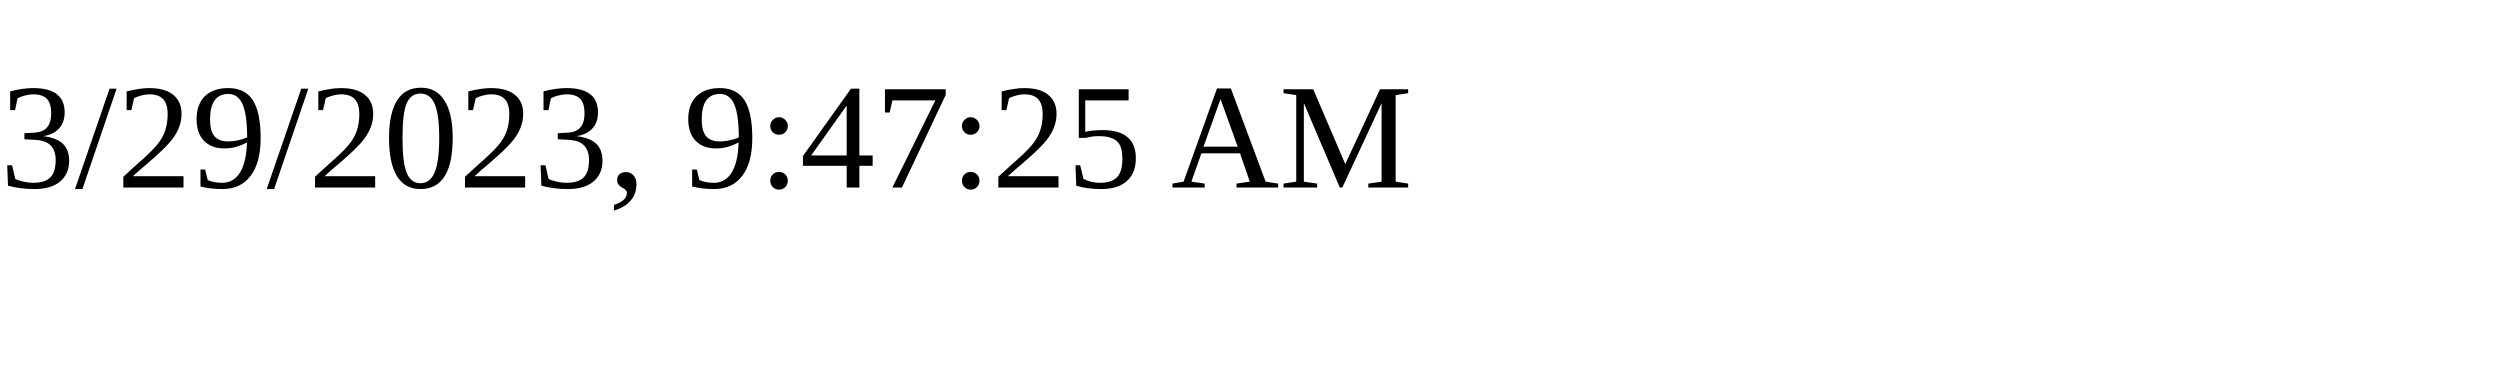
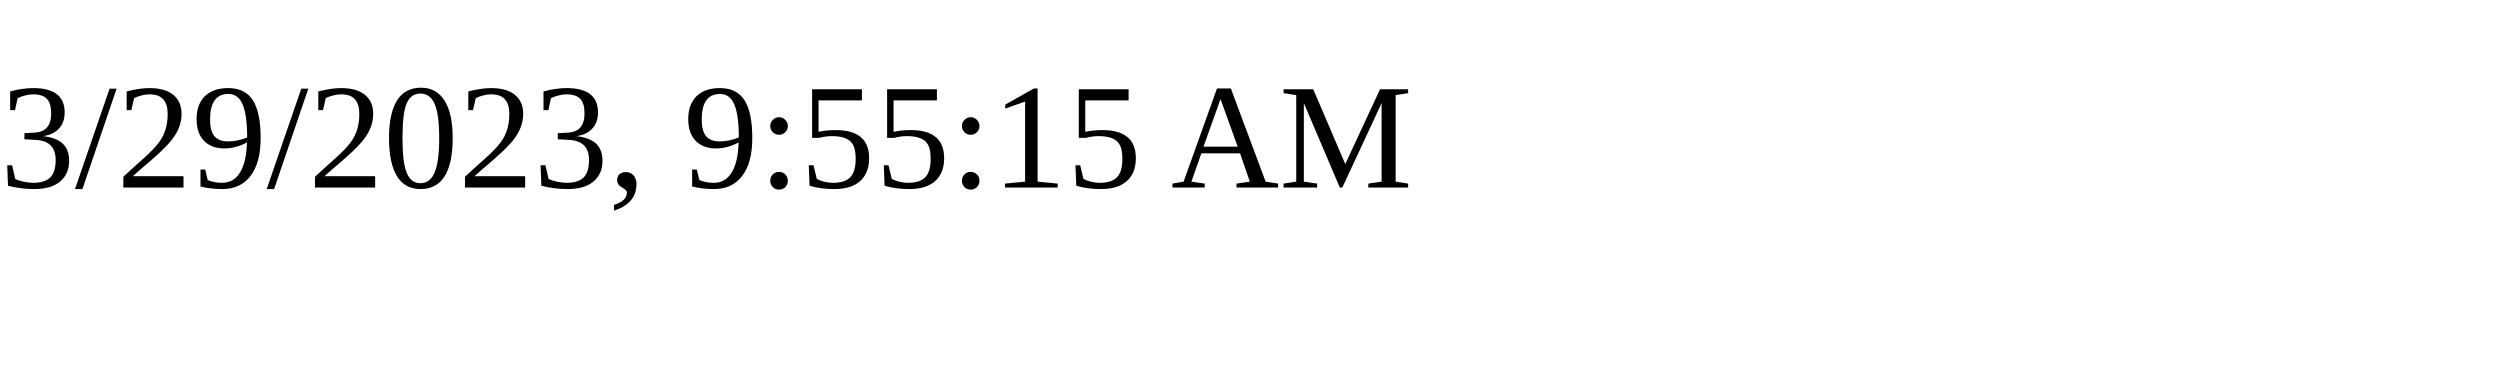
<svg xmlns="http://www.w3.org/2000/svg" height="30" width="200">
-   <text x="0" y="15">3/29/2023, 9:47:25 AM</text>
+   <text x="0" y="15">3/29/2023, 9:55:15 AM</text>
</svg>
